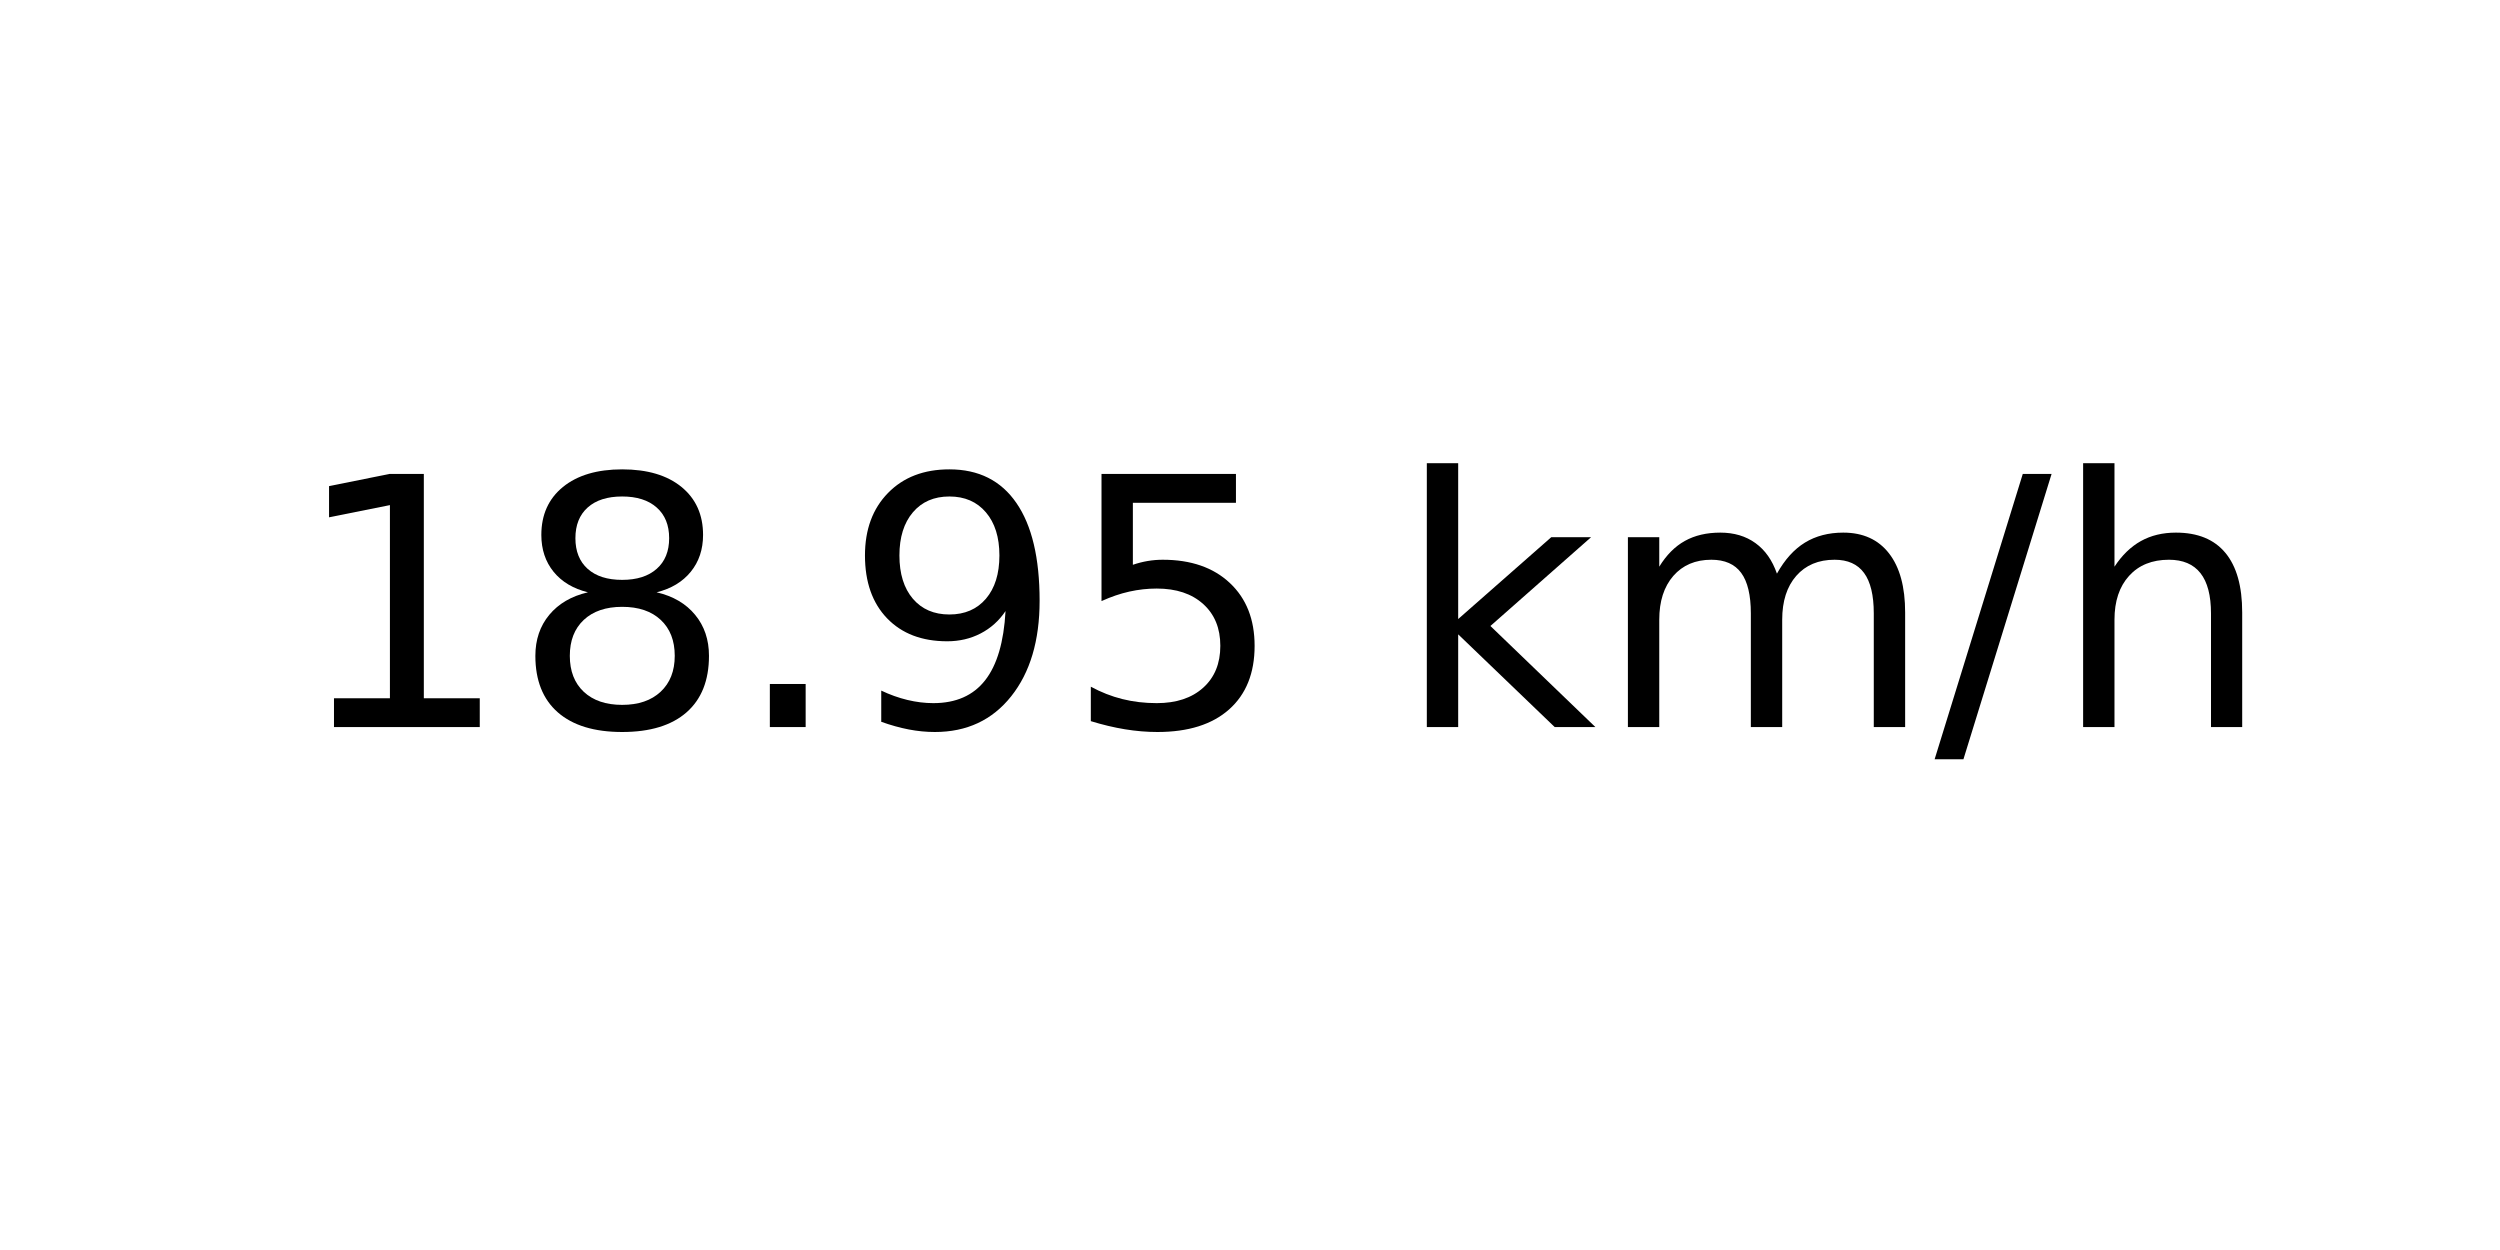
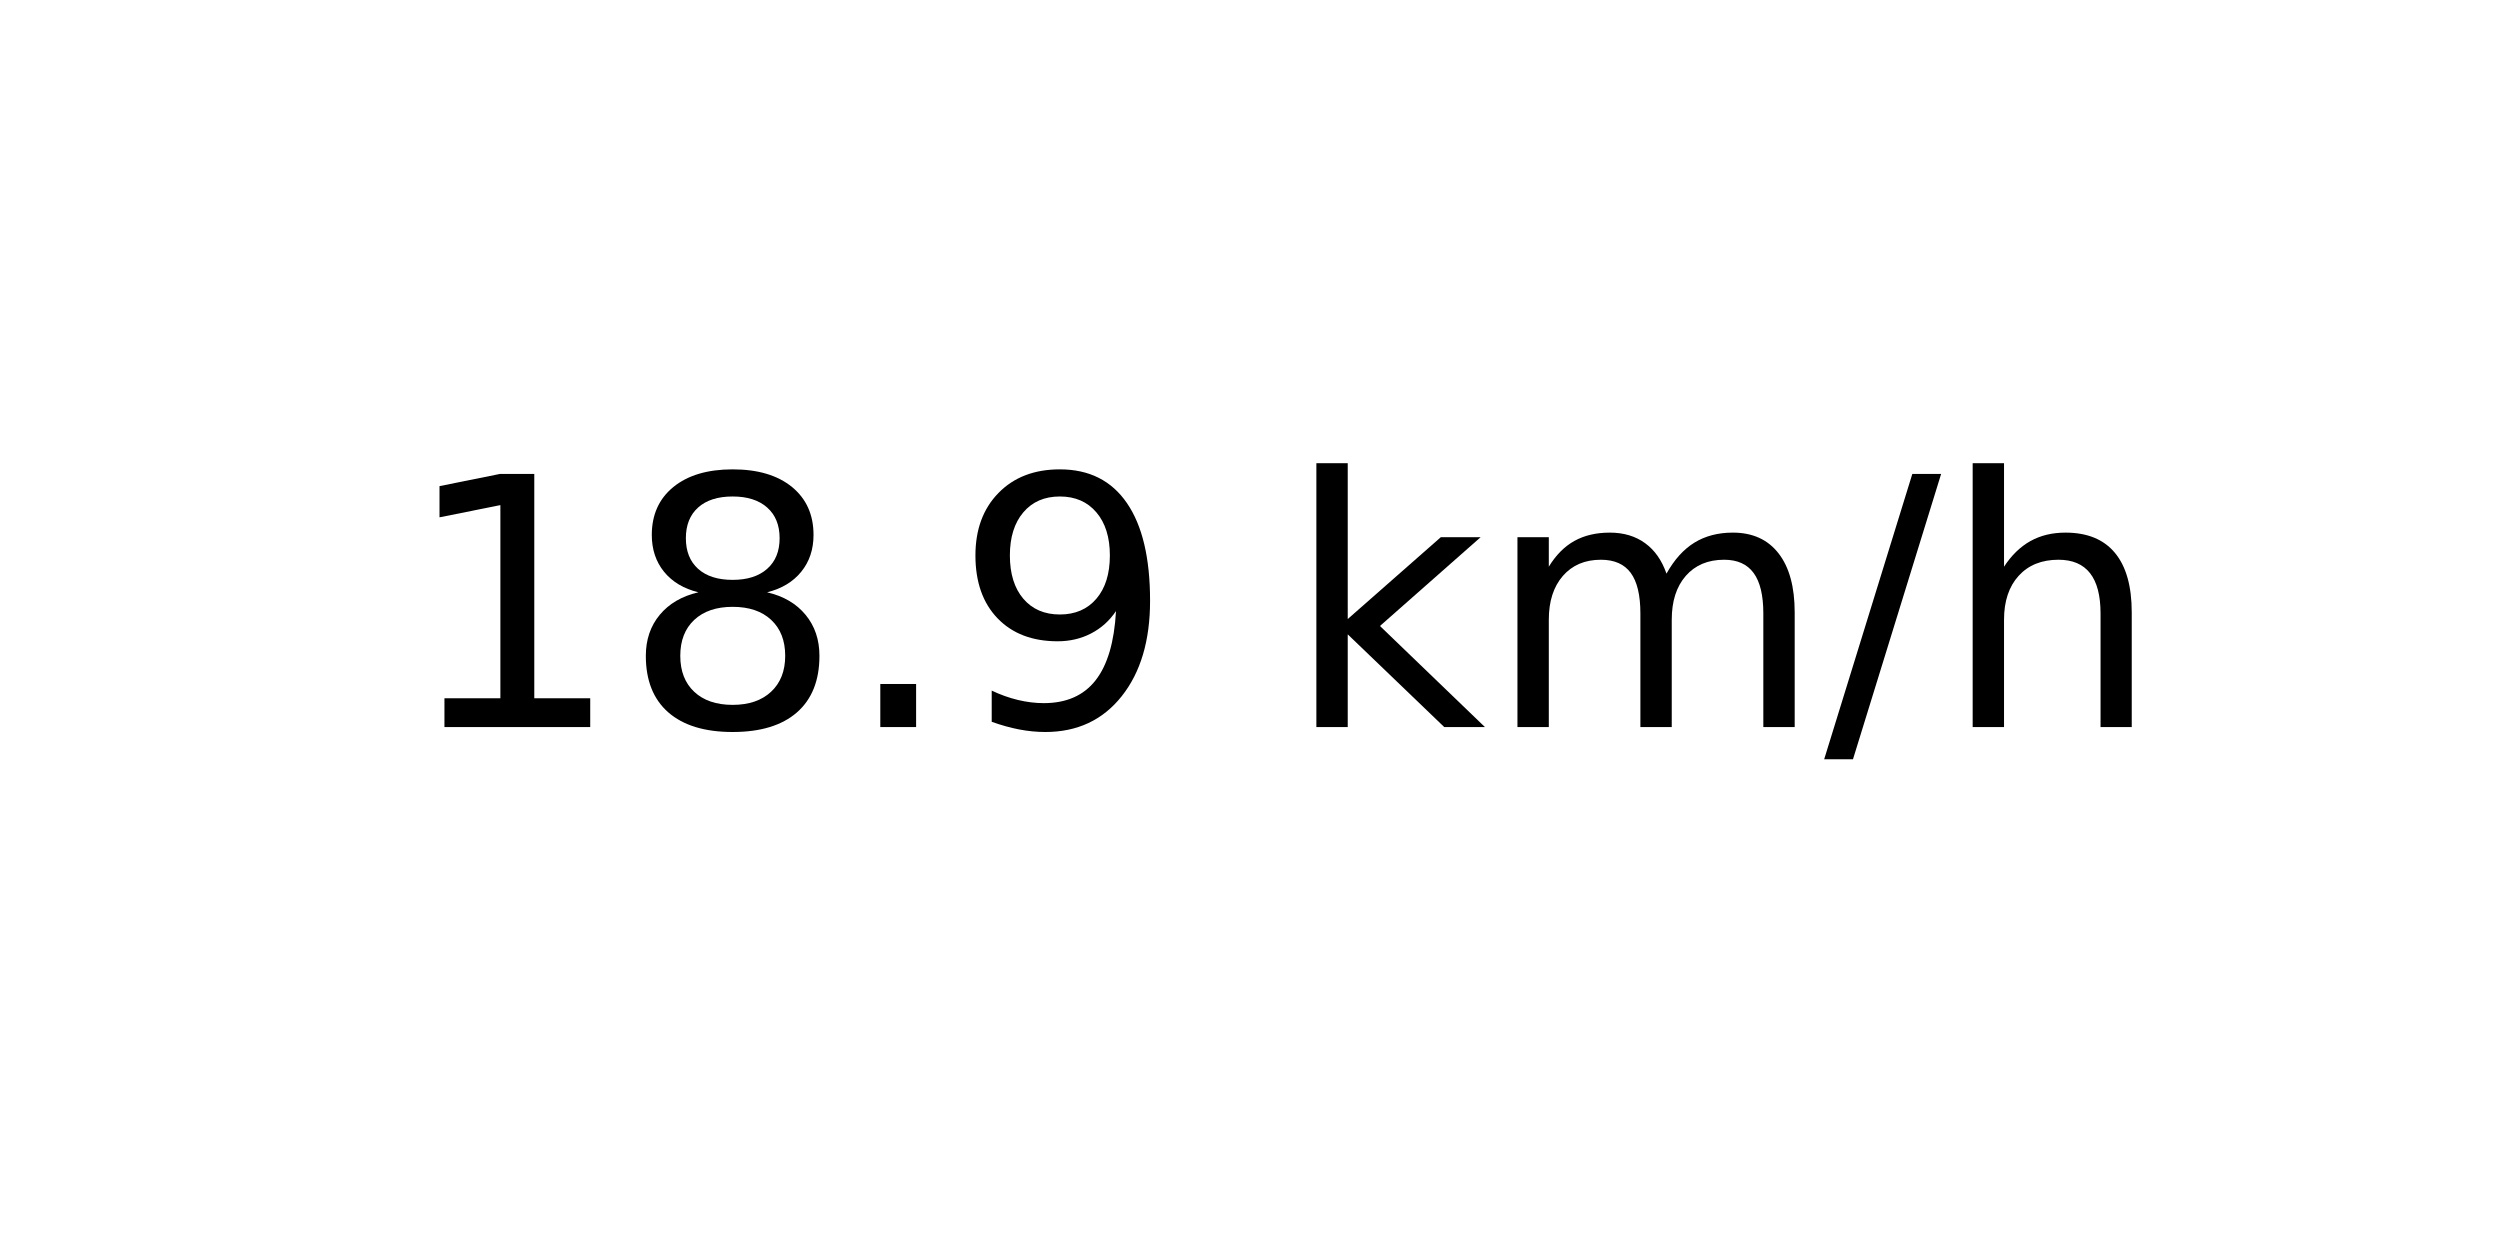
<svg xmlns="http://www.w3.org/2000/svg" xmlns:xlink="http://www.w3.org/1999/xlink" width="72pt" height="36pt" viewBox="0 0 72 36" version="1.1">
  <defs>
    <style type="text/css">*{stroke-linejoin: round; stroke-linecap: butt}</style>
  </defs>
  <g id="figure_1">
    <g id="axes_1">
      <g id="text_1">
-         <g transform="translate(8.378125 20.93937) scale(0.1 -0.1)">
+         <g transform="translate(11.55937 20.93937) scale(0.1 -0.1)">
          <defs>
            <path id="DejaVuSans-31" d="M 794 531  L 1825 531  L 1825 4091  L 703 3866  L 703 4441  L 1819 4666  L 2450 4666  L 2450 531  L 3481 531  L 3481 0  L 794 0  L 794 531  z " transform="scale(0.015625)" />
            <path id="DejaVuSans-38" d="M 2034 2216  Q 1584 2216 1326 1975  Q 1069 1734 1069 1313  Q 1069 891 1326 650  Q 1584 409 2034 409  Q 2484 409 2743 651  Q 3003 894 3003 1313  Q 3003 1734 2745 1975  Q 2488 2216 2034 2216  z M 1403 2484  Q 997 2584 770 2862  Q 544 3141 544 3541  Q 544 4100 942 4425  Q 1341 4750 2034 4750  Q 2731 4750 3128 4425  Q 3525 4100 3525 3541  Q 3525 3141 3298 2862  Q 3072 2584 2669 2484  Q 3125 2378 3379 2068  Q 3634 1759 3634 1313  Q 3634 634 3220 271  Q 2806 -91 2034 -91  Q 1263 -91 848 271  Q 434 634 434 1313  Q 434 1759 690 2068  Q 947 2378 1403 2484  z M 1172 3481  Q 1172 3119 1398 2916  Q 1625 2713 2034 2713  Q 2441 2713 2670 2916  Q 2900 3119 2900 3481  Q 2900 3844 2670 4047  Q 2441 4250 2034 4250  Q 1625 4250 1398 4047  Q 1172 3844 1172 3481  z " transform="scale(0.015625)" />
            <path id="DejaVuSans-2e" d="M 684 794  L 1344 794  L 1344 0  L 684 0  L 684 794  z " transform="scale(0.015625)" />
            <path id="DejaVuSans-39" d="M 703 97  L 703 672  Q 941 559 1184 500  Q 1428 441 1663 441  Q 2288 441 2617 861  Q 2947 1281 2994 2138  Q 2813 1869 2534 1725  Q 2256 1581 1919 1581  Q 1219 1581 811 2004  Q 403 2428 403 3163  Q 403 3881 828 4315  Q 1253 4750 1959 4750  Q 2769 4750 3195 4129  Q 3622 3509 3622 2328  Q 3622 1225 3098 567  Q 2575 -91 1691 -91  Q 1453 -91 1209 -44  Q 966 3 703 97  z M 1959 2075  Q 2384 2075 2632 2365  Q 2881 2656 2881 3163  Q 2881 3666 2632 3958  Q 2384 4250 1959 4250  Q 1534 4250 1286 3958  Q 1038 3666 1038 3163  Q 1038 2656 1286 2365  Q 1534 2075 1959 2075  z " transform="scale(0.015625)" />
-             <path id="DejaVuSans-35" d="M 691 4666  L 3169 4666  L 3169 4134  L 1269 4134  L 1269 2991  Q 1406 3038 1543 3061  Q 1681 3084 1819 3084  Q 2600 3084 3056 2656  Q 3513 2228 3513 1497  Q 3513 744 3044 326  Q 2575 -91 1722 -91  Q 1428 -91 1123 -41  Q 819 9 494 109  L 494 744  Q 775 591 1075 516  Q 1375 441 1709 441  Q 2250 441 2565 725  Q 2881 1009 2881 1497  Q 2881 1984 2565 2268  Q 2250 2553 1709 2553  Q 1456 2553 1204 2497  Q 953 2441 691 2322  L 691 4666  z " transform="scale(0.015625)" />
            <path id="DejaVuSans-20" transform="scale(0.015625)" />
            <path id="DejaVuSans-6b" d="M 581 4863  L 1159 4863  L 1159 1991  L 2875 3500  L 3609 3500  L 1753 1863  L 3688 0  L 2938 0  L 1159 1709  L 1159 0  L 581 0  L 581 4863  z " transform="scale(0.015625)" />
            <path id="DejaVuSans-6d" d="M 3328 2828  Q 3544 3216 3844 3400  Q 4144 3584 4550 3584  Q 5097 3584 5394 3201  Q 5691 2819 5691 2113  L 5691 0  L 5113 0  L 5113 2094  Q 5113 2597 4934 2840  Q 4756 3084 4391 3084  Q 3944 3084 3684 2787  Q 3425 2491 3425 1978  L 3425 0  L 2847 0  L 2847 2094  Q 2847 2600 2669 2842  Q 2491 3084 2119 3084  Q 1678 3084 1418 2786  Q 1159 2488 1159 1978  L 1159 0  L 581 0  L 581 3500  L 1159 3500  L 1159 2956  Q 1356 3278 1631 3431  Q 1906 3584 2284 3584  Q 2666 3584 2933 3390  Q 3200 3197 3328 2828  z " transform="scale(0.015625)" />
            <path id="DejaVuSans-2f" d="M 1625 4666  L 2156 4666  L 531 -594  L 0 -594  L 1625 4666  z " transform="scale(0.015625)" />
            <path id="DejaVuSans-68" d="M 3513 2113  L 3513 0  L 2938 0  L 2938 2094  Q 2938 2591 2744 2837  Q 2550 3084 2163 3084  Q 1697 3084 1428 2787  Q 1159 2491 1159 1978  L 1159 0  L 581 0  L 581 4863  L 1159 4863  L 1159 2956  Q 1366 3272 1645 3428  Q 1925 3584 2291 3584  Q 2894 3584 3203 3211  Q 3513 2838 3513 2113  z " transform="scale(0.015625)" />
          </defs>
          <use xlink:href="#DejaVuSans-31" />
          <use xlink:href="#DejaVuSans-38" x="63.623" />
          <use xlink:href="#DejaVuSans-2e" x="127.246" />
          <use xlink:href="#DejaVuSans-39" x="159.033" />
-           <use xlink:href="#DejaVuSans-35" x="222.656" />
-           <use xlink:href="#DejaVuSans-20" x="286.279" />
-           <use xlink:href="#DejaVuSans-6b" x="318.066" />
-           <use xlink:href="#DejaVuSans-6d" x="375.977" />
-           <use xlink:href="#DejaVuSans-2f" x="473.389" />
-           <use xlink:href="#DejaVuSans-68" x="507.08" />
+           <use xlink:href="#DejaVuSans-20" x="222.656" />
+           <use xlink:href="#DejaVuSans-6b" x="254.443" />
+           <use xlink:href="#DejaVuSans-6d" x="312.354" />
+           <use xlink:href="#DejaVuSans-2f" x="409.766" />
+           <use xlink:href="#DejaVuSans-68" x="443.457" />
        </g>
      </g>
    </g>
  </g>
</svg>
